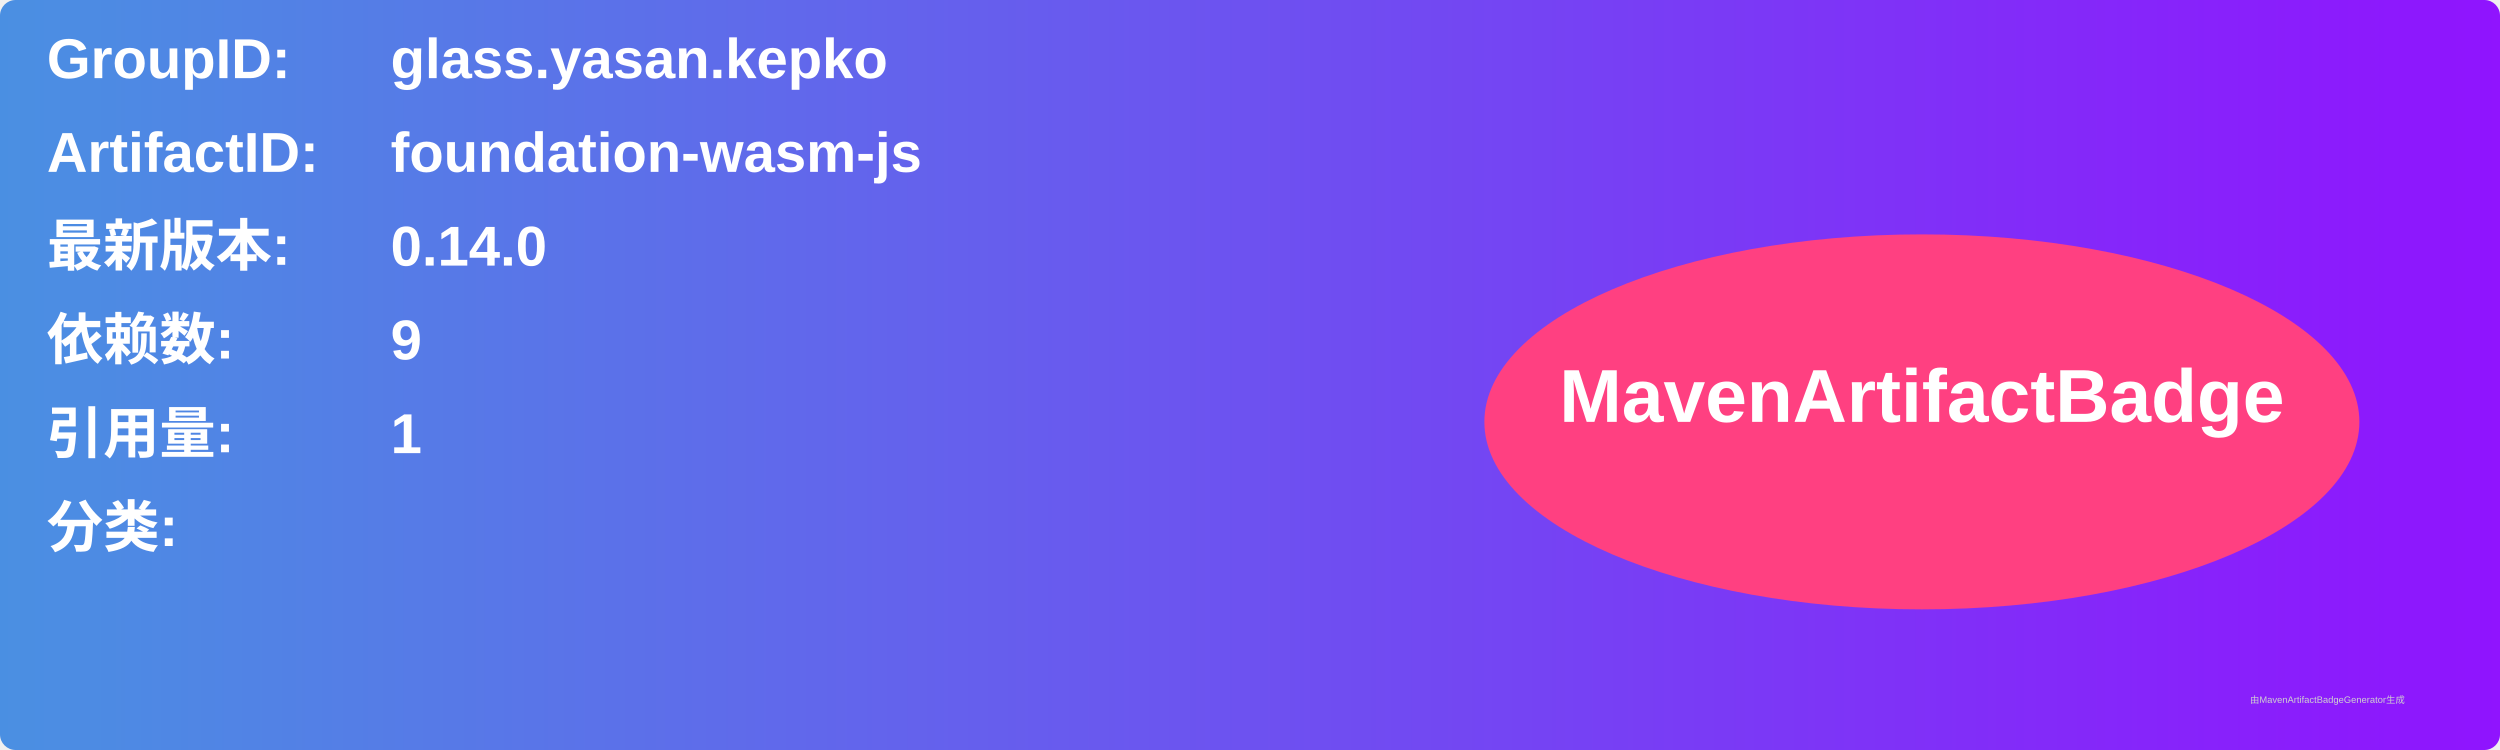
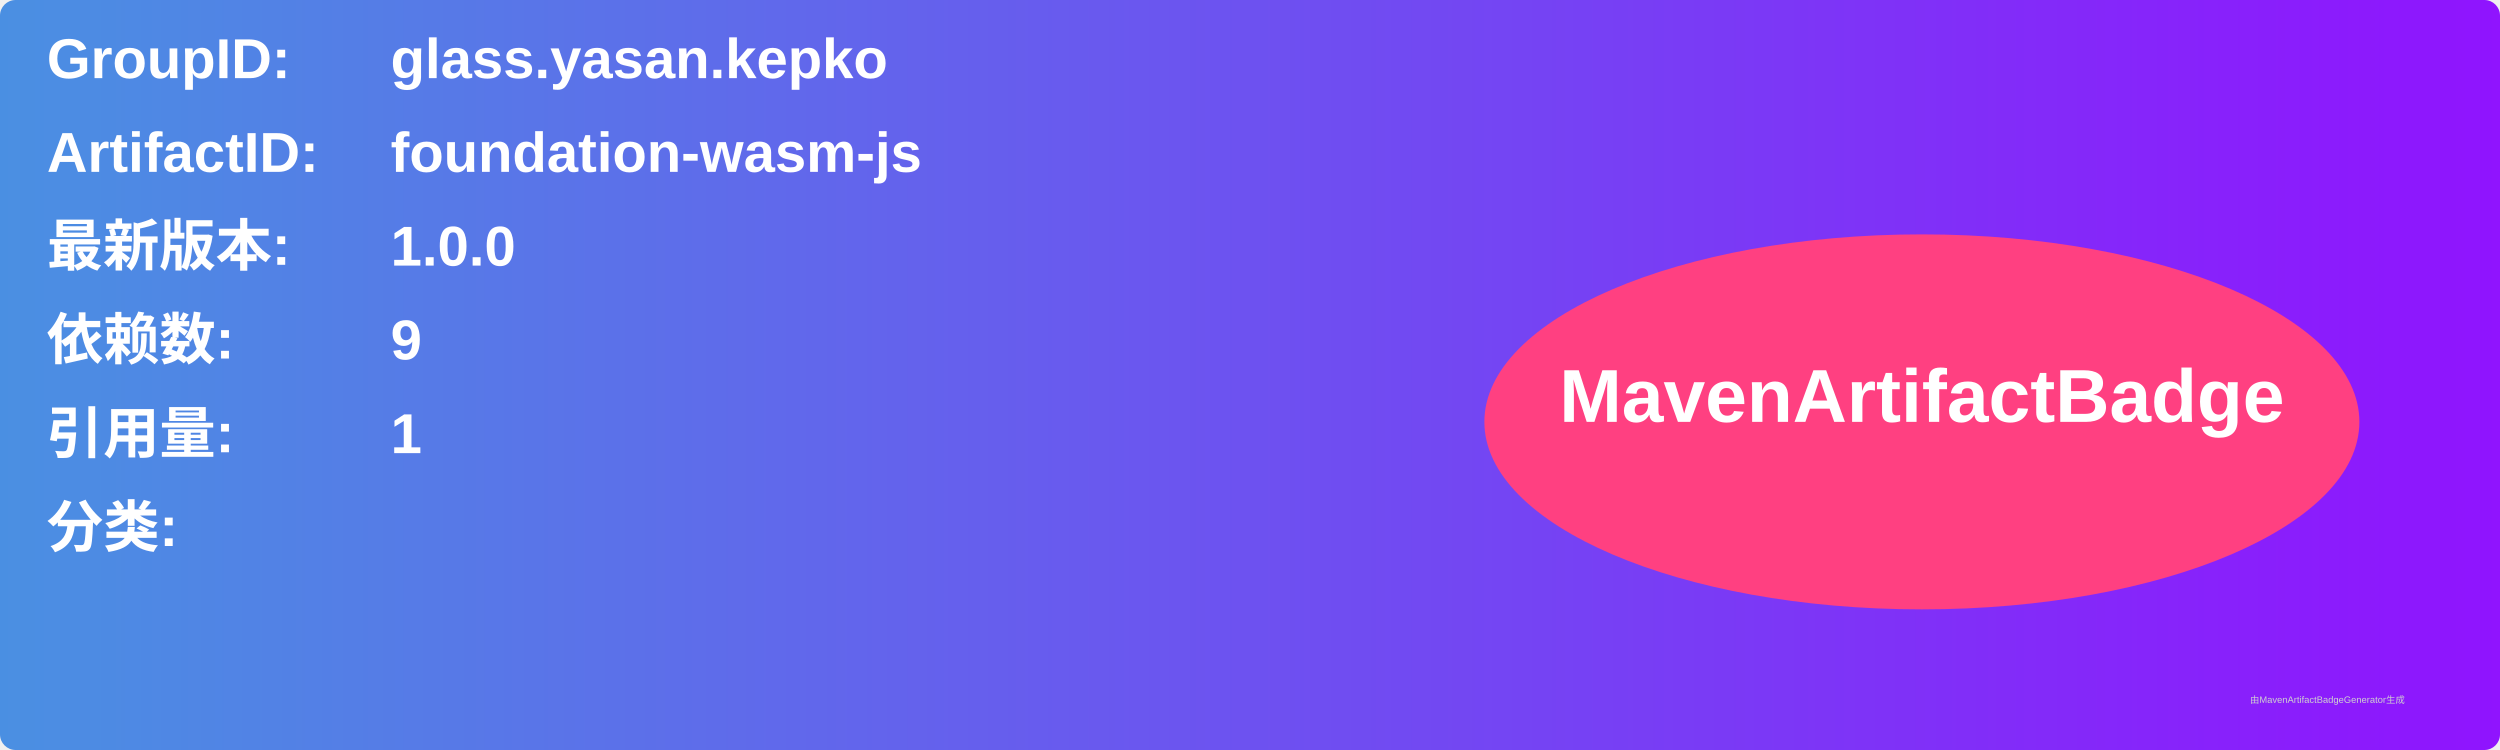
<svg xmlns="http://www.w3.org/2000/svg" width="800" height="240" viewBox="0 0 800 240">
  <linearGradient id="grad" x1="0%" y1="0%" x2="100%" y2="0%">
    <stop offset="0%" stop-color="#4a90e2" />
    <stop offset="100%" stop-color="#9013fe" />
  </linearGradient>
  <rect width="100%" height="100%" rx="5" ry="5" fill="url(#grad)" />
  <g transform="translate(15, 15)">
    <text x="0" y="10" font-family="Arial" font-size="18" fill="white" font-weight="bold" width="260">GroupID:</text>
    <text x="110" y="10" font-family="Arial" font-size="18" fill="white" font-weight="bold" width="460">glass.yasan.kepko</text>
    <text x="0" y="40" font-family="Arial" font-size="18" fill="white" font-weight="bold" width="260">ArtifactID:</text>
    <text x="110" y="40" font-family="Arial" font-size="18" fill="white" font-weight="bold" width="460">foundation-wasm-js</text>
    <text x="0" y="70" font-family="Arial" font-size="18" fill="white" font-weight="bold">最新版本:</text>
    <text x="110" y="70" font-family="Arial" font-size="18" fill="white" font-weight="bold">
-       <tspan font-weight="bold">0.14.0</tspan>
+       <tspan font-weight="bold">1.0.0</tspan>
    </text>
    <text x="0" y="100" font-family="Arial" font-size="18" fill="white" font-weight="bold">依赖数: </text>
    <text x="110" y="100" font-family="Arial" font-size="18" fill="white">
      <tspan font-weight="bold">9</tspan>
    </text>
    <text x="0" y="130" font-family="Arial" font-size="18" fill="white" font-weight="bold">引用量: </text>
    <text x="110" y="130" font-family="Arial" font-size="18" fill="white">
      <tspan font-weight="bold">1</tspan>
    </text>
    <text x="0" y="160" font-family="Arial" font-size="18" fill="white" font-weight="bold">分类:</text>
    <text x="10" y="190" font-family="Arial" font-size="10" fill="white">
      <tspan font-weight="bold" />
    </text>
    <ellipse cx="600" cy="120" rx="140" ry="60" fill="#ff4081" />
    <text x="600" y="120" text-anchor="middle" font-family="Arial" font-size="24" fill="white" font-weight="bold">MavenArtifactBadge</text>
  </g>
  <text x="720" y="225" font-family="Arial" font-size="3" fill="#d0d0d0">由MavenArtifactBadgeGenerator生成</text>
</svg>
